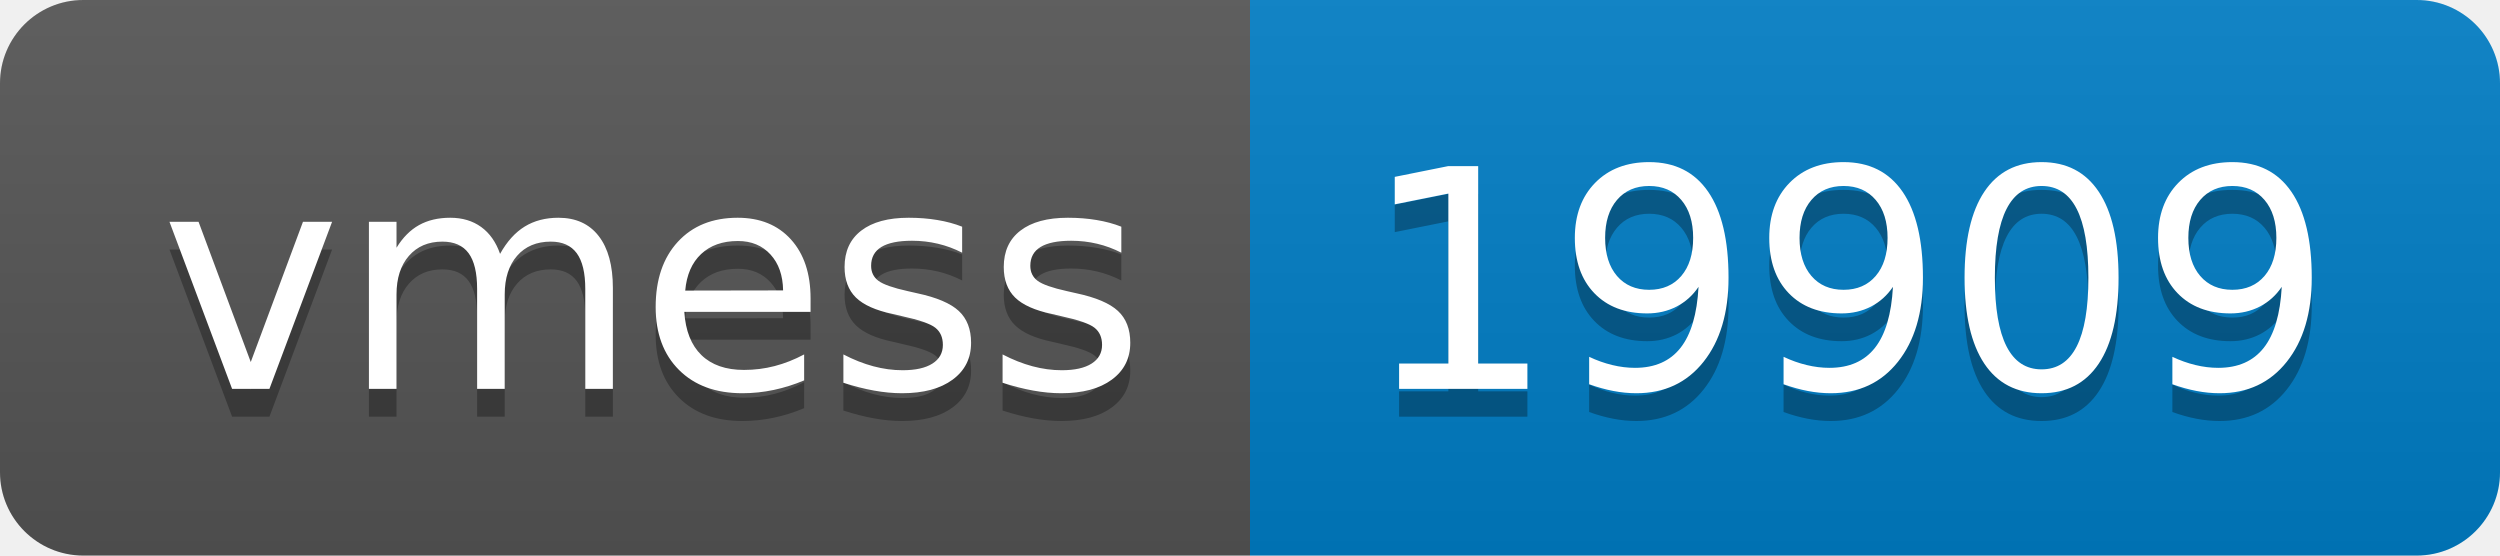
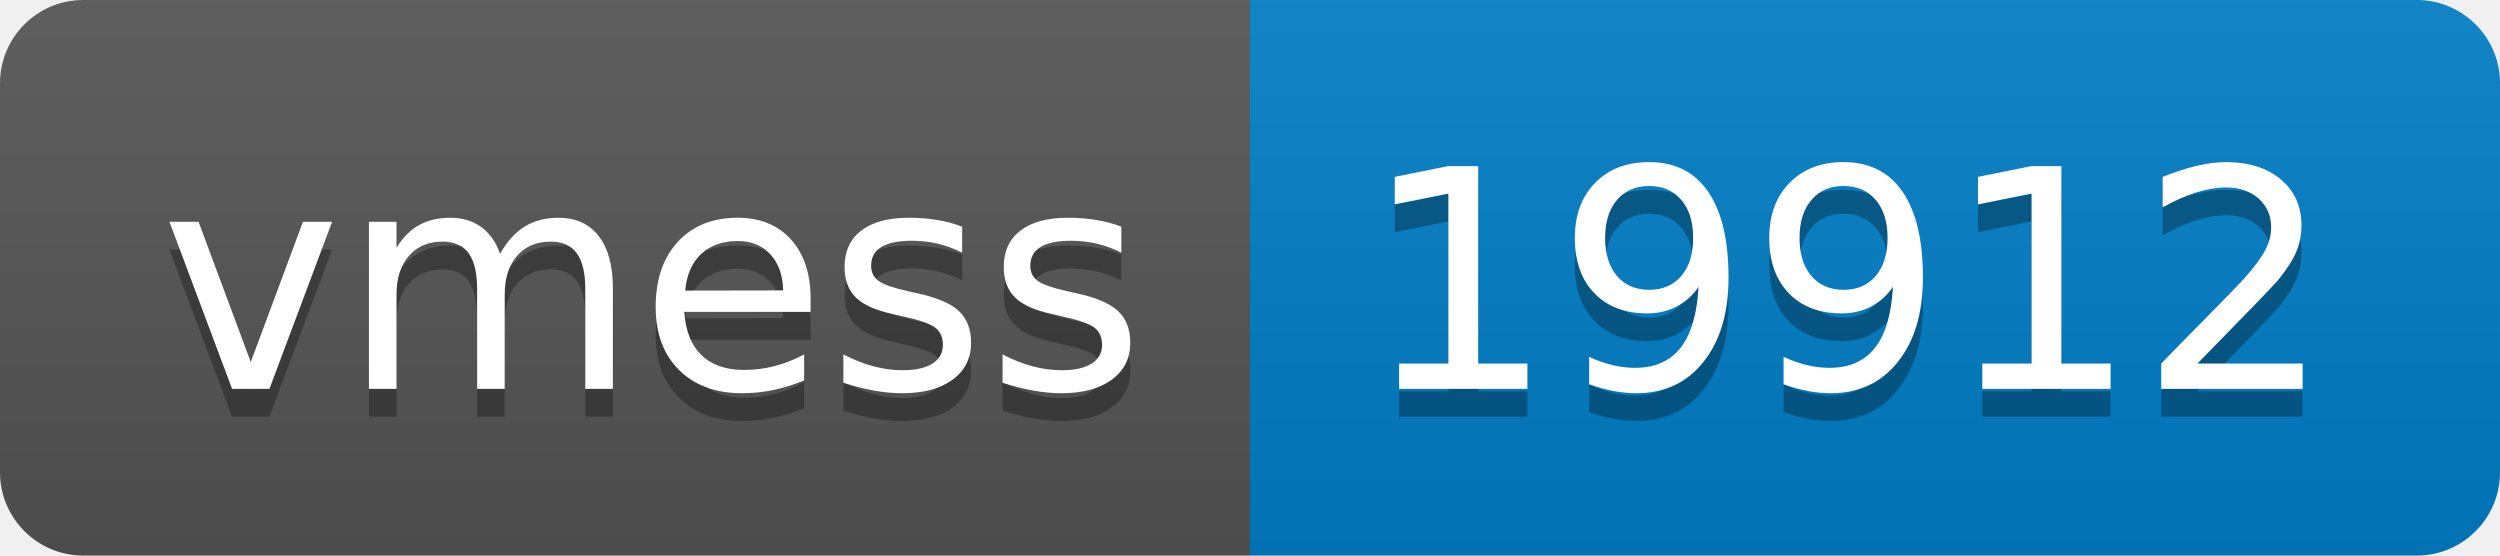
- <svg xmlns="http://www.w3.org/2000/svg" width="90" height="20" role="img" aria-label="vmess: 19909">
+ <svg xmlns="http://www.w3.org/2000/svg" width="90" height="20" role="img" aria-label="vmess: 19912">
  <linearGradient id="s" x2="0" y2="100%">
    <stop offset="0" stop-color="#bbb" stop-opacity=".1" />
    <stop offset="1" stop-opacity=".1" />
  </linearGradient>
  <clipPath id="r">
    <rect width="90" height="20" rx="3" fill="#fff" />
  </clipPath>
  <g clip-path="url(#r)">
    <rect width="45" height="20" fill="#555" />
    <rect x="45" width="45" height="20" fill="#007ec6" />
    <rect width="90" height="20" fill="url(#s)" />
  </g>
  <g fill="#fff" text-anchor="middle" font-family="Verdana,Geneva,DejaVu Sans,sans-serif" text-rendering="geometricPrecision" font-size="110">
    <text aria-hidden="true" x="235" y="150" fill="#010101" fill-opacity=".3" transform="scale(.1)" textLength="350">vmess</text>
    <text x="235" y="140" transform="scale(.1)" fill="#fff" textLength="350">vmess</text>
-     <text aria-hidden="true" x="665" y="150" fill="#010101" fill-opacity=".3" transform="scale(.1)" textLength="350">19909</text>
-     <text x="665" y="140" transform="scale(.1)" fill="#fff" textLength="350">19909</text>
+     <text aria-hidden="true" x="665" y="150" fill="#010101" fill-opacity=".3" transform="scale(.1)" textLength="350">19912</text>
+     <text x="665" y="140" transform="scale(.1)" fill="#fff" textLength="350">19912</text>
  </g>
</svg>
